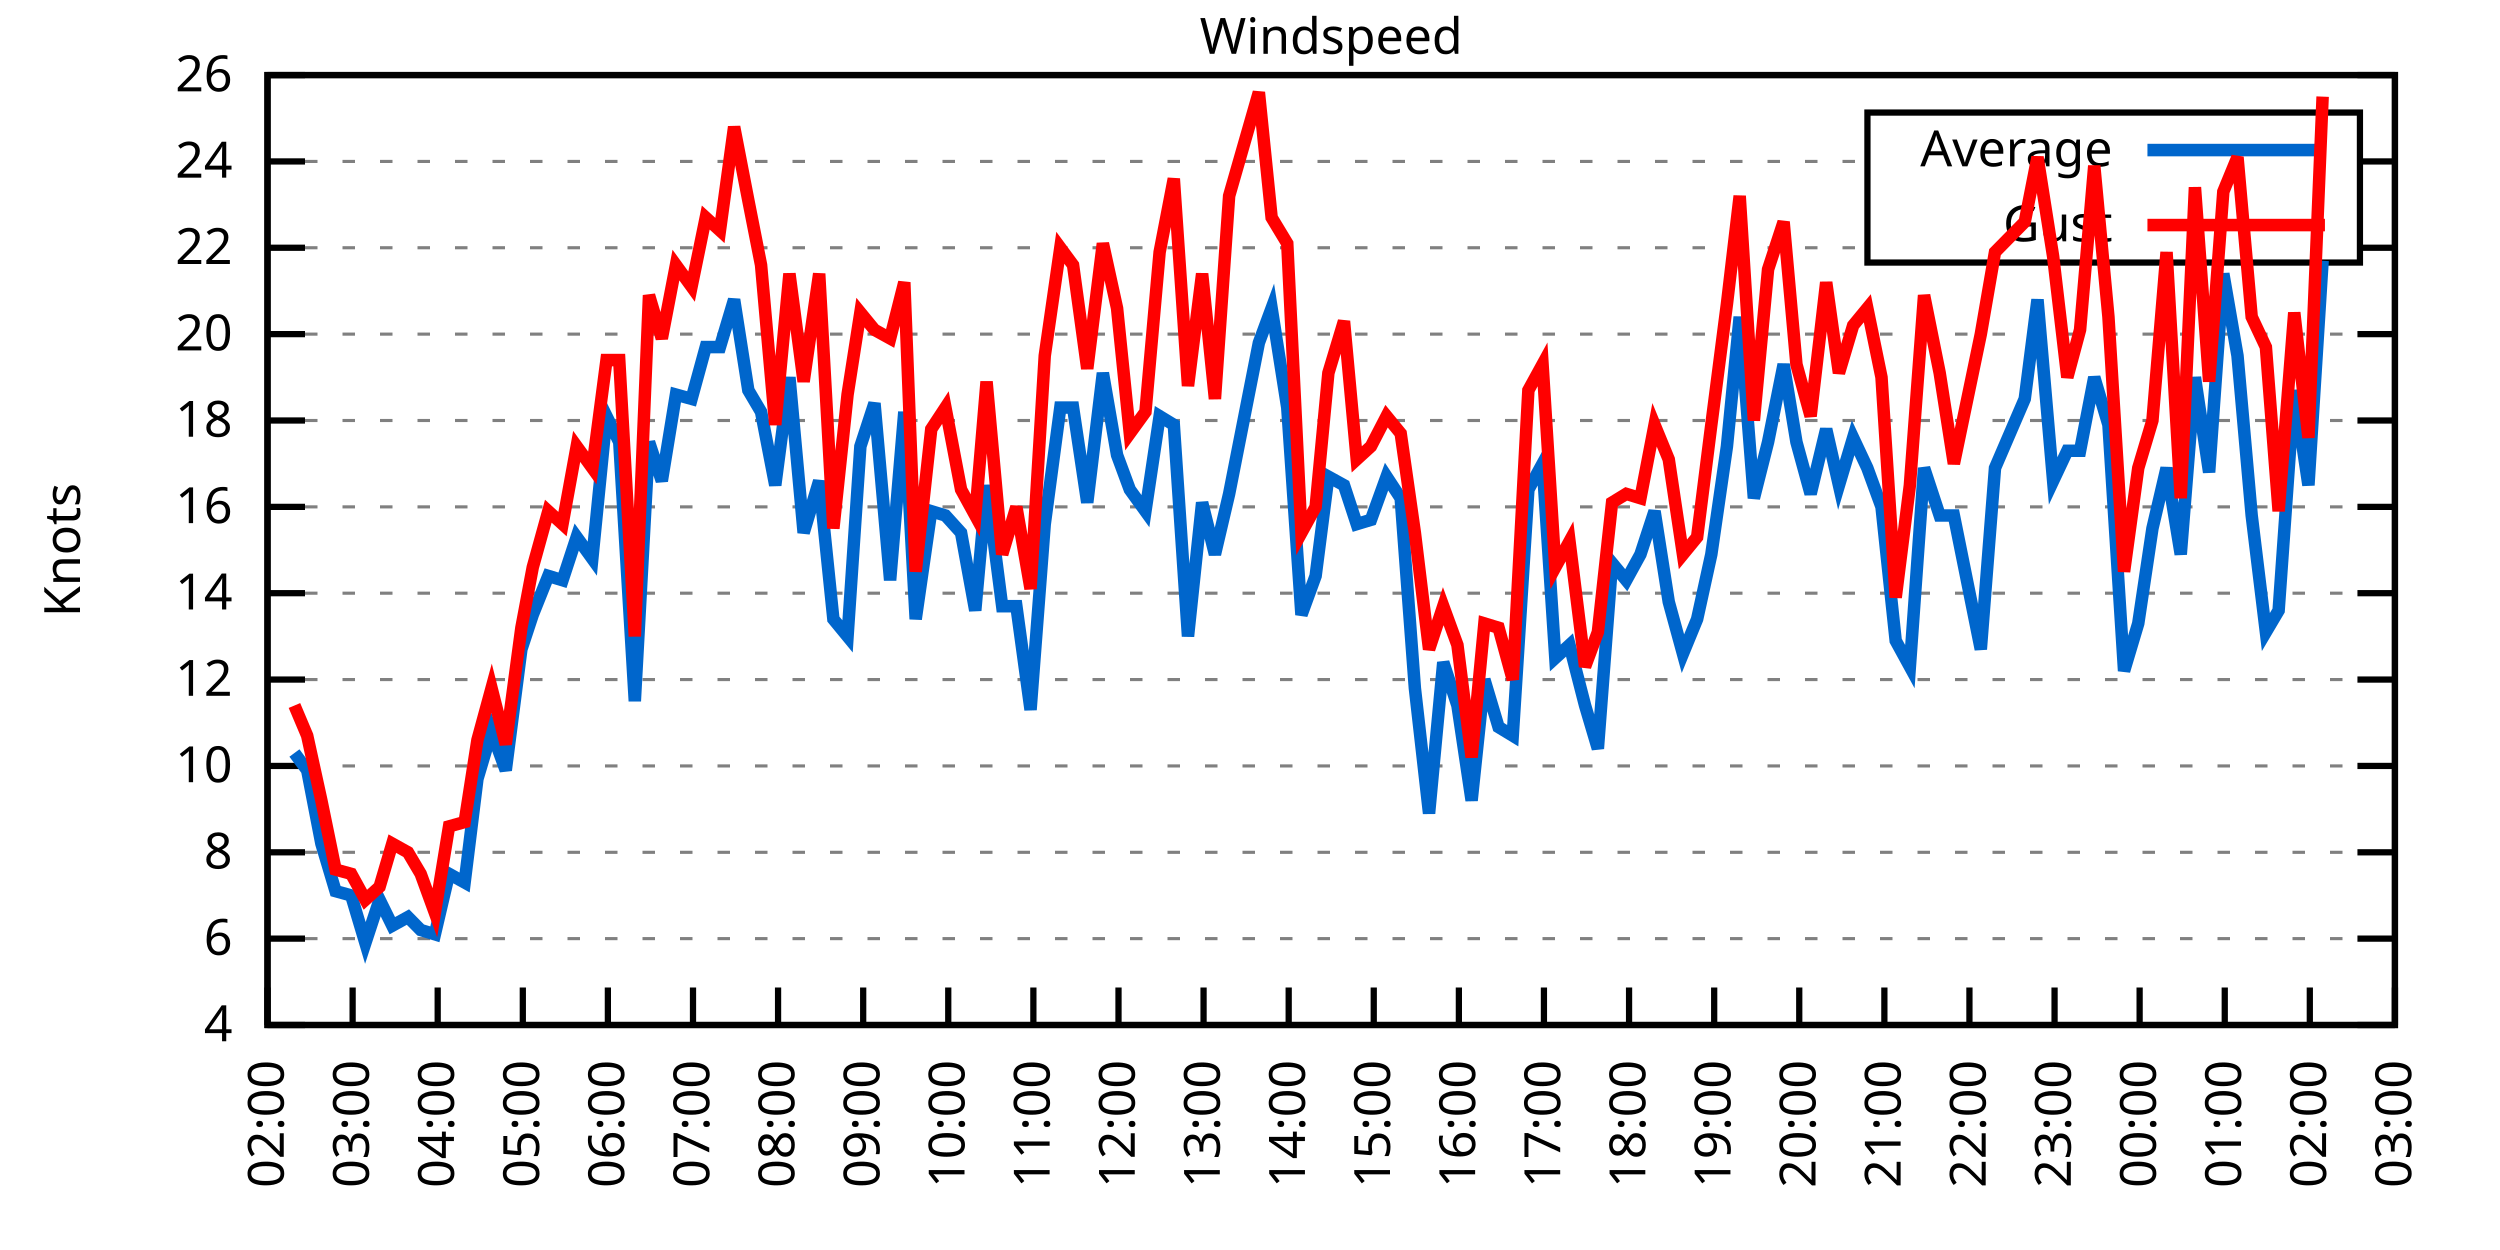
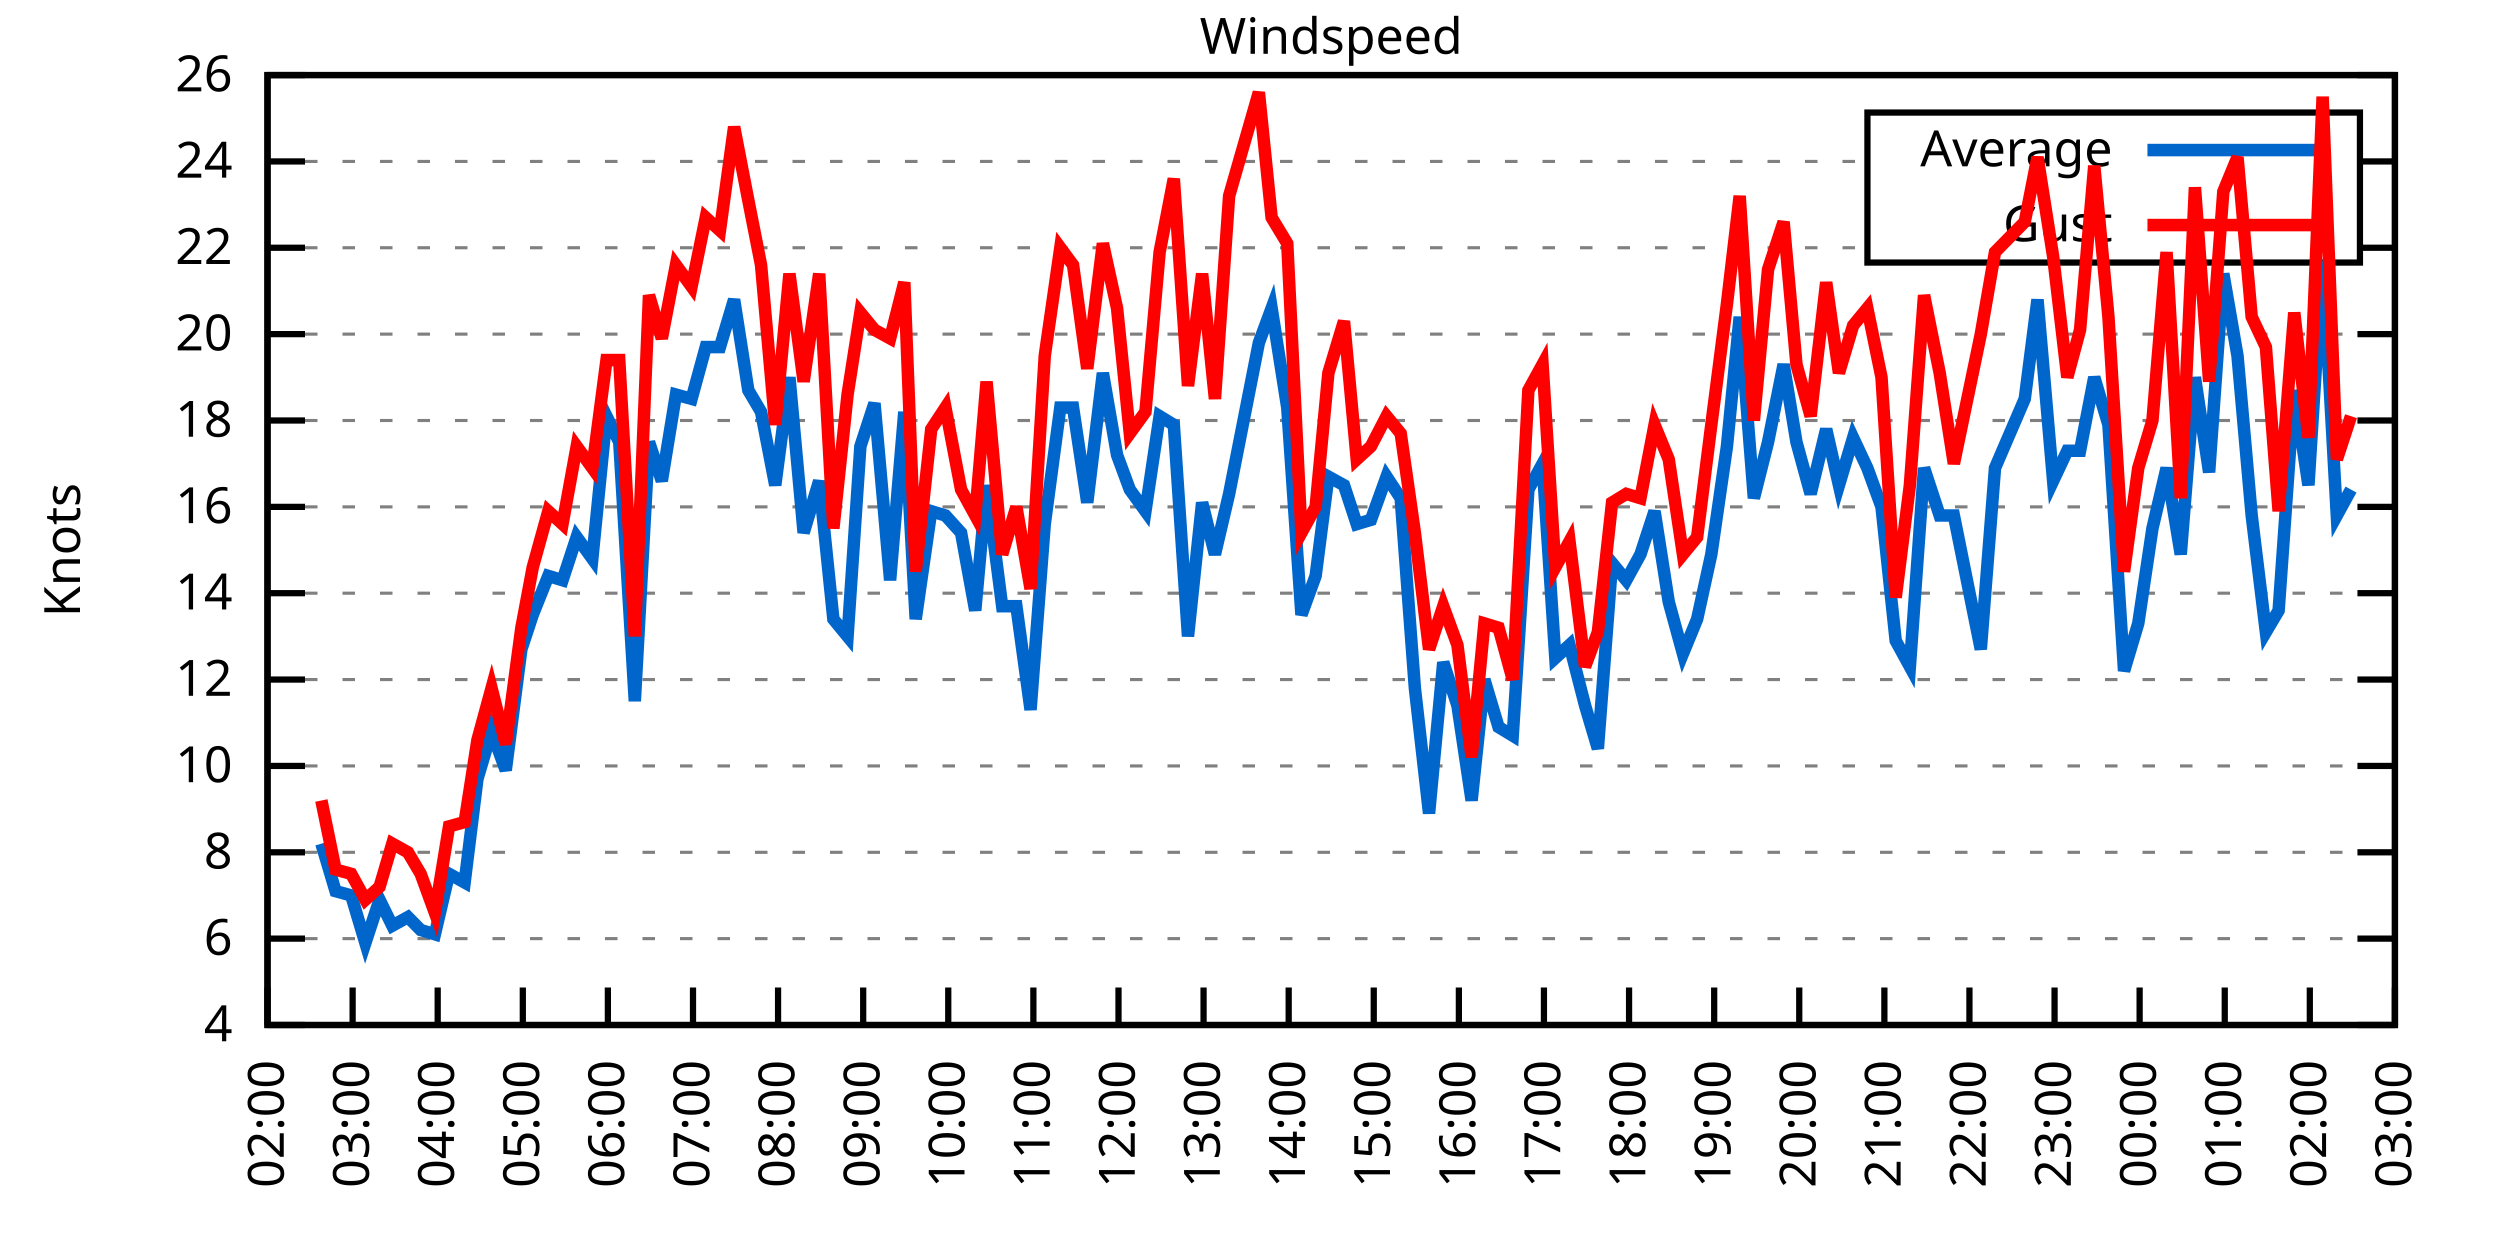
<svg xmlns="http://www.w3.org/2000/svg" xmlns:xlink="http://www.w3.org/1999/xlink" width="400" height="200" viewBox="0 0 400 200">
  <g id="gnuplot_canvas">
    <rect x="0" y="0" width="400" height="200" fill="none" />
    <defs>
      <circle id="gpDot" r="0.5" stroke-width="0.5" stroke="currentColor" />
      <path id="gpPt0" stroke-width="0.333" stroke="currentColor" d="M-1,0 h2 M0,-1 v2" />
      <path id="gpPt1" stroke-width="0.333" stroke="currentColor" d="M-1,-1 L1,1 M1,-1 L-1,1" />
      <path id="gpPt2" stroke-width="0.333" stroke="currentColor" d="M-1,0 L1,0 M0,-1 L0,1 M-1,-1 L1,1 M-1,1 L1,-1" />
      <rect id="gpPt3" stroke-width="0.333" stroke="currentColor" x="-1" y="-1" width="2" height="2" />
      <rect id="gpPt4" stroke-width="0.333" stroke="currentColor" fill="currentColor" x="-1" y="-1" width="2" height="2" />
      <circle id="gpPt5" stroke-width="0.333" stroke="currentColor" cx="0" cy="0" r="1" />
      <use xlink:href="#gpPt5" id="gpPt6" fill="currentColor" stroke="none" />
      <path id="gpPt7" stroke-width="0.333" stroke="currentColor" d="M0,-1.33 L-1.33,0.67 L1.33,0.67 z" />
      <use xlink:href="#gpPt7" id="gpPt8" fill="currentColor" stroke="none" />
      <use xlink:href="#gpPt7" id="gpPt9" stroke="currentColor" transform="rotate(180)" />
      <use xlink:href="#gpPt9" id="gpPt10" fill="currentColor" stroke="none" />
      <use xlink:href="#gpPt3" id="gpPt11" stroke="currentColor" transform="rotate(45)" />
      <use xlink:href="#gpPt11" id="gpPt12" fill="currentColor" stroke="none" />
      <path id="gpPt13" stroke-width="0.333" stroke="currentColor" d="M0,1.330 L1.265,0.411 L0.782,-1.067 L-0.782,-1.076 L-1.265,0.411 z" />
      <use xlink:href="#gpPt13" id="gpPt14" fill="currentColor" stroke="none" />
      <filter id="textbox" filterUnits="objectBoundingBox" x="0" y="0" height="1" width="1">
        <feFlood flood-color="white" flood-opacity="1" result="bgnd" />
        <feComposite in="SourceGraphic" in2="bgnd" operator="atop" />
      </filter>
      <filter id="greybox" filterUnits="objectBoundingBox" x="0" y="0" height="1" width="1">
        <feFlood flood-color="lightgrey" flood-opacity="1" result="grey" />
        <feComposite in="SourceGraphic" in2="grey" operator="atop" />
      </filter>
    </defs>
    <g fill="none" color="white" stroke="currentColor" stroke-width="1.00" stroke-linecap="butt" stroke-linejoin="miter">
</g>
    <g fill="none" color="black" stroke="currentColor" stroke-width="1.00" stroke-linecap="butt" stroke-linejoin="miter">
      <g stroke="none" shape-rendering="crispEdges">
        <polygon fill="rgb(255, 255, 255)" points="42.80,164.00 383.18,164.00 383.18,12.02 42.80,12.02 " />
      </g>
    </g>
    <g fill="none" color="black" stroke="currentColor" stroke-width="1.00" stroke-linecap="butt" stroke-linejoin="miter">
</g>
    <g fill="none" color="black" stroke="black" stroke-width="0.50" stroke-linecap="butt" stroke-linejoin="miter">
</g>
    <g fill="none" color="gray" stroke="currentColor" stroke-width="0.50" stroke-linecap="butt" stroke-linejoin="miter">
      <path stroke="gray" stroke-dasharray="2,4" class="gridline" d="M42.80,164.00 L383.19,164.00  " />
    </g>
    <g fill="none" color="gray" stroke="gray" stroke-width="1.00" stroke-linecap="butt" stroke-linejoin="miter">
</g>
    <g fill="none" color="black" stroke="currentColor" stroke-width="1.00" stroke-linecap="butt" stroke-linejoin="miter">
      <path stroke="black" d="M42.80,164.00 L48.80,164.00 M383.19,164.00 L377.19,164.00  " />
      <g transform="translate(37.20,166.60)" stroke="none" fill="black" font-family="Sans" font-size="8.00" text-anchor="end">
        <text>
          <tspan font-family="Sans"> 4</tspan>
        </text>
      </g>
    </g>
    <g fill="none" color="black" stroke="currentColor" stroke-width="1.00" stroke-linecap="butt" stroke-linejoin="miter">
</g>
    <g fill="none" color="black" stroke="black" stroke-width="0.50" stroke-linecap="butt" stroke-linejoin="miter">
</g>
    <g fill="none" color="gray" stroke="currentColor" stroke-width="0.50" stroke-linecap="butt" stroke-linejoin="miter">
      <path stroke="gray" stroke-dasharray="2,4" class="gridline" d="M42.80,150.18 L383.19,150.18  " />
    </g>
    <g fill="none" color="gray" stroke="gray" stroke-width="1.00" stroke-linecap="butt" stroke-linejoin="miter">
</g>
    <g fill="none" color="black" stroke="currentColor" stroke-width="1.00" stroke-linecap="butt" stroke-linejoin="miter">
      <path stroke="black" d="M42.80,150.18 L48.80,150.18 M383.19,150.18 L377.19,150.18  " />
      <g transform="translate(37.20,152.78)" stroke="none" fill="black" font-family="Sans" font-size="8.00" text-anchor="end">
        <text>
          <tspan font-family="Sans"> 6</tspan>
        </text>
      </g>
    </g>
    <g fill="none" color="black" stroke="currentColor" stroke-width="1.00" stroke-linecap="butt" stroke-linejoin="miter">
</g>
    <g fill="none" color="black" stroke="black" stroke-width="0.50" stroke-linecap="butt" stroke-linejoin="miter">
</g>
    <g fill="none" color="gray" stroke="currentColor" stroke-width="0.50" stroke-linecap="butt" stroke-linejoin="miter">
      <path stroke="gray" stroke-dasharray="2,4" class="gridline" d="M42.80,136.37 L383.19,136.37  " />
    </g>
    <g fill="none" color="gray" stroke="gray" stroke-width="1.00" stroke-linecap="butt" stroke-linejoin="miter">
</g>
    <g fill="none" color="black" stroke="currentColor" stroke-width="1.00" stroke-linecap="butt" stroke-linejoin="miter">
      <path stroke="black" d="M42.80,136.37 L48.80,136.37 M383.19,136.37 L377.19,136.37  " />
      <g transform="translate(37.20,138.97)" stroke="none" fill="black" font-family="Sans" font-size="8.00" text-anchor="end">
        <text>
          <tspan font-family="Sans"> 8</tspan>
        </text>
      </g>
    </g>
    <g fill="none" color="black" stroke="currentColor" stroke-width="1.00" stroke-linecap="butt" stroke-linejoin="miter">
</g>
    <g fill="none" color="black" stroke="black" stroke-width="0.50" stroke-linecap="butt" stroke-linejoin="miter">
</g>
    <g fill="none" color="gray" stroke="currentColor" stroke-width="0.50" stroke-linecap="butt" stroke-linejoin="miter">
      <path stroke="gray" stroke-dasharray="2,4" class="gridline" d="M42.80,122.55 L383.19,122.55  " />
    </g>
    <g fill="none" color="gray" stroke="gray" stroke-width="1.00" stroke-linecap="butt" stroke-linejoin="miter">
</g>
    <g fill="none" color="black" stroke="currentColor" stroke-width="1.00" stroke-linecap="butt" stroke-linejoin="miter">
      <path stroke="black" d="M42.80,122.55 L48.80,122.55 M383.19,122.55 L377.19,122.55  " />
      <g transform="translate(37.20,125.15)" stroke="none" fill="black" font-family="Sans" font-size="8.00" text-anchor="end">
        <text>
          <tspan font-family="Sans"> 10</tspan>
        </text>
      </g>
    </g>
    <g fill="none" color="black" stroke="currentColor" stroke-width="1.00" stroke-linecap="butt" stroke-linejoin="miter">
</g>
    <g fill="none" color="black" stroke="black" stroke-width="0.50" stroke-linecap="butt" stroke-linejoin="miter">
</g>
    <g fill="none" color="gray" stroke="currentColor" stroke-width="0.50" stroke-linecap="butt" stroke-linejoin="miter">
      <path stroke="gray" stroke-dasharray="2,4" class="gridline" d="M42.80,108.73 L383.19,108.73  " />
    </g>
    <g fill="none" color="gray" stroke="gray" stroke-width="1.00" stroke-linecap="butt" stroke-linejoin="miter">
</g>
    <g fill="none" color="black" stroke="currentColor" stroke-width="1.00" stroke-linecap="butt" stroke-linejoin="miter">
      <path stroke="black" d="M42.80,108.73 L48.80,108.73 M383.19,108.73 L377.19,108.73  " />
      <g transform="translate(37.20,111.33)" stroke="none" fill="black" font-family="Sans" font-size="8.00" text-anchor="end">
        <text>
          <tspan font-family="Sans"> 12</tspan>
        </text>
      </g>
    </g>
    <g fill="none" color="black" stroke="currentColor" stroke-width="1.00" stroke-linecap="butt" stroke-linejoin="miter">
</g>
    <g fill="none" color="black" stroke="black" stroke-width="0.50" stroke-linecap="butt" stroke-linejoin="miter">
</g>
    <g fill="none" color="gray" stroke="currentColor" stroke-width="0.50" stroke-linecap="butt" stroke-linejoin="miter">
      <path stroke="gray" stroke-dasharray="2,4" class="gridline" d="M42.80,94.91 L383.19,94.91  " />
    </g>
    <g fill="none" color="gray" stroke="gray" stroke-width="1.00" stroke-linecap="butt" stroke-linejoin="miter">
</g>
    <g fill="none" color="black" stroke="currentColor" stroke-width="1.00" stroke-linecap="butt" stroke-linejoin="miter">
      <path stroke="black" d="M42.80,94.91 L48.80,94.91 M383.19,94.91 L377.19,94.91  " />
      <g transform="translate(37.20,97.51)" stroke="none" fill="black" font-family="Sans" font-size="8.00" text-anchor="end">
        <text>
          <tspan font-family="Sans"> 14</tspan>
        </text>
      </g>
    </g>
    <g fill="none" color="black" stroke="currentColor" stroke-width="1.00" stroke-linecap="butt" stroke-linejoin="miter">
</g>
    <g fill="none" color="black" stroke="black" stroke-width="0.50" stroke-linecap="butt" stroke-linejoin="miter">
</g>
    <g fill="none" color="gray" stroke="currentColor" stroke-width="0.50" stroke-linecap="butt" stroke-linejoin="miter">
      <path stroke="gray" stroke-dasharray="2,4" class="gridline" d="M42.80,81.10 L383.19,81.10  " />
    </g>
    <g fill="none" color="gray" stroke="gray" stroke-width="1.00" stroke-linecap="butt" stroke-linejoin="miter">
</g>
    <g fill="none" color="black" stroke="currentColor" stroke-width="1.00" stroke-linecap="butt" stroke-linejoin="miter">
      <path stroke="black" d="M42.80,81.10 L48.80,81.10 M383.19,81.10 L377.19,81.10  " />
      <g transform="translate(37.20,83.70)" stroke="none" fill="black" font-family="Sans" font-size="8.00" text-anchor="end">
        <text>
          <tspan font-family="Sans"> 16</tspan>
        </text>
      </g>
    </g>
    <g fill="none" color="black" stroke="currentColor" stroke-width="1.00" stroke-linecap="butt" stroke-linejoin="miter">
</g>
    <g fill="none" color="black" stroke="black" stroke-width="0.50" stroke-linecap="butt" stroke-linejoin="miter">
</g>
    <g fill="none" color="gray" stroke="currentColor" stroke-width="0.50" stroke-linecap="butt" stroke-linejoin="miter">
      <path stroke="gray" stroke-dasharray="2,4" class="gridline" d="M42.80,67.28 L383.19,67.28  " />
    </g>
    <g fill="none" color="gray" stroke="gray" stroke-width="1.00" stroke-linecap="butt" stroke-linejoin="miter">
</g>
    <g fill="none" color="black" stroke="currentColor" stroke-width="1.00" stroke-linecap="butt" stroke-linejoin="miter">
      <path stroke="black" d="M42.80,67.28 L48.80,67.28 M383.19,67.28 L377.19,67.28  " />
      <g transform="translate(37.20,69.88)" stroke="none" fill="black" font-family="Sans" font-size="8.00" text-anchor="end">
        <text>
          <tspan font-family="Sans"> 18</tspan>
        </text>
      </g>
    </g>
    <g fill="none" color="black" stroke="currentColor" stroke-width="1.00" stroke-linecap="butt" stroke-linejoin="miter">
</g>
    <g fill="none" color="black" stroke="black" stroke-width="0.50" stroke-linecap="butt" stroke-linejoin="miter">
</g>
    <g fill="none" color="gray" stroke="currentColor" stroke-width="0.50" stroke-linecap="butt" stroke-linejoin="miter">
      <path stroke="gray" stroke-dasharray="2,4" class="gridline" d="M42.80,53.46 L383.19,53.46  " />
    </g>
    <g fill="none" color="gray" stroke="gray" stroke-width="1.00" stroke-linecap="butt" stroke-linejoin="miter">
</g>
    <g fill="none" color="black" stroke="currentColor" stroke-width="1.00" stroke-linecap="butt" stroke-linejoin="miter">
      <path stroke="black" d="M42.80,53.46 L48.80,53.46 M383.19,53.46 L377.19,53.46  " />
      <g transform="translate(37.20,56.06)" stroke="none" fill="black" font-family="Sans" font-size="8.00" text-anchor="end">
        <text>
          <tspan font-family="Sans"> 20</tspan>
        </text>
      </g>
    </g>
    <g fill="none" color="black" stroke="currentColor" stroke-width="1.00" stroke-linecap="butt" stroke-linejoin="miter">
</g>
    <g fill="none" color="black" stroke="black" stroke-width="0.50" stroke-linecap="butt" stroke-linejoin="miter">
</g>
    <g fill="none" color="gray" stroke="currentColor" stroke-width="0.50" stroke-linecap="butt" stroke-linejoin="miter">
      <path stroke="gray" stroke-dasharray="2,4" class="gridline" d="M42.80,39.64 L298.79,39.64 M377.59,39.64 L383.19,39.64  " />
    </g>
    <g fill="none" color="gray" stroke="gray" stroke-width="1.00" stroke-linecap="butt" stroke-linejoin="miter">
</g>
    <g fill="none" color="black" stroke="currentColor" stroke-width="1.00" stroke-linecap="butt" stroke-linejoin="miter">
      <path stroke="black" d="M42.80,39.64 L48.80,39.64 M383.19,39.64 L377.19,39.64  " />
      <g transform="translate(37.20,42.24)" stroke="none" fill="black" font-family="Sans" font-size="8.00" text-anchor="end">
        <text>
          <tspan font-family="Sans"> 22</tspan>
        </text>
      </g>
    </g>
    <g fill="none" color="black" stroke="currentColor" stroke-width="1.00" stroke-linecap="butt" stroke-linejoin="miter">
</g>
    <g fill="none" color="black" stroke="black" stroke-width="0.50" stroke-linecap="butt" stroke-linejoin="miter">
</g>
    <g fill="none" color="gray" stroke="currentColor" stroke-width="0.50" stroke-linecap="butt" stroke-linejoin="miter">
      <path stroke="gray" stroke-dasharray="2,4" class="gridline" d="M42.80,25.83 L298.79,25.83 M377.59,25.83 L383.19,25.83  " />
    </g>
    <g fill="none" color="gray" stroke="gray" stroke-width="1.00" stroke-linecap="butt" stroke-linejoin="miter">
</g>
    <g fill="none" color="black" stroke="currentColor" stroke-width="1.00" stroke-linecap="butt" stroke-linejoin="miter">
      <path stroke="black" d="M42.80,25.83 L48.80,25.83 M383.19,25.83 L377.19,25.83  " />
      <g transform="translate(37.20,28.43)" stroke="none" fill="black" font-family="Sans" font-size="8.00" text-anchor="end">
        <text>
          <tspan font-family="Sans"> 24</tspan>
        </text>
      </g>
    </g>
    <g fill="none" color="black" stroke="currentColor" stroke-width="1.00" stroke-linecap="butt" stroke-linejoin="miter">
</g>
    <g fill="none" color="black" stroke="black" stroke-width="0.50" stroke-linecap="butt" stroke-linejoin="miter">
</g>
    <g fill="none" color="gray" stroke="currentColor" stroke-width="0.50" stroke-linecap="butt" stroke-linejoin="miter">
      <path stroke="gray" stroke-dasharray="2,4" class="gridline" d="M42.80,12.01 L383.19,12.01  " />
    </g>
    <g fill="none" color="gray" stroke="gray" stroke-width="1.00" stroke-linecap="butt" stroke-linejoin="miter">
</g>
    <g fill="none" color="black" stroke="currentColor" stroke-width="1.00" stroke-linecap="butt" stroke-linejoin="miter">
      <path stroke="black" d="M42.80,12.01 L48.80,12.01 M383.19,12.01 L377.19,12.01  " />
      <g transform="translate(37.20,14.61)" stroke="none" fill="black" font-family="Sans" font-size="8.00" text-anchor="end">
        <text>
          <tspan font-family="Sans"> 26</tspan>
        </text>
      </g>
    </g>
    <g fill="none" color="black" stroke="currentColor" stroke-width="1.00" stroke-linecap="butt" stroke-linejoin="miter">
      <path stroke="black" d="M42.80,164.00 L42.80,158.00  " />
      <g transform="translate(45.40,169.60) rotate(270.00)" stroke="none" fill="black" font-family="Sans" font-size="8.00" text-anchor="end">
        <text>
          <tspan font-family="Sans">02:00</tspan>
        </text>
      </g>
    </g>
    <g fill="none" color="black" stroke="currentColor" stroke-width="1.00" stroke-linecap="butt" stroke-linejoin="miter">
      <path stroke="black" d="M56.42,164.00 L56.42,158.00  " />
      <g transform="translate(59.02,169.60) rotate(270.00)" stroke="none" fill="black" font-family="Sans" font-size="8.00" text-anchor="end">
        <text>
          <tspan font-family="Sans">03:00</tspan>
        </text>
      </g>
    </g>
    <g fill="none" color="black" stroke="currentColor" stroke-width="1.00" stroke-linecap="butt" stroke-linejoin="miter">
      <path stroke="black" d="M70.03,164.00 L70.03,158.00  " />
      <g transform="translate(72.63,169.60) rotate(270.00)" stroke="none" fill="black" font-family="Sans" font-size="8.00" text-anchor="end">
        <text>
          <tspan font-family="Sans">04:00</tspan>
        </text>
      </g>
    </g>
    <g fill="none" color="black" stroke="currentColor" stroke-width="1.00" stroke-linecap="butt" stroke-linejoin="miter">
      <path stroke="black" d="M83.65,164.00 L83.65,158.00  " />
      <g transform="translate(86.25,169.60) rotate(270.00)" stroke="none" fill="black" font-family="Sans" font-size="8.00" text-anchor="end">
        <text>
          <tspan font-family="Sans">05:00</tspan>
        </text>
      </g>
    </g>
    <g fill="none" color="black" stroke="currentColor" stroke-width="1.00" stroke-linecap="butt" stroke-linejoin="miter">
      <path stroke="black" d="M97.26,164.00 L97.26,158.00  " />
      <g transform="translate(99.86,169.60) rotate(270.00)" stroke="none" fill="black" font-family="Sans" font-size="8.00" text-anchor="end">
        <text>
          <tspan font-family="Sans">06:00</tspan>
        </text>
      </g>
    </g>
    <g fill="none" color="black" stroke="currentColor" stroke-width="1.00" stroke-linecap="butt" stroke-linejoin="miter">
      <path stroke="black" d="M110.88,164.00 L110.88,158.00  " />
      <g transform="translate(113.48,169.60) rotate(270.00)" stroke="none" fill="black" font-family="Sans" font-size="8.00" text-anchor="end">
        <text>
          <tspan font-family="Sans">07:00</tspan>
        </text>
      </g>
    </g>
    <g fill="none" color="black" stroke="currentColor" stroke-width="1.00" stroke-linecap="butt" stroke-linejoin="miter">
      <path stroke="black" d="M124.49,164.00 L124.49,158.00  " />
      <g transform="translate(127.09,169.60) rotate(270.00)" stroke="none" fill="black" font-family="Sans" font-size="8.00" text-anchor="end">
        <text>
          <tspan font-family="Sans">08:00</tspan>
        </text>
      </g>
    </g>
    <g fill="none" color="black" stroke="currentColor" stroke-width="1.00" stroke-linecap="butt" stroke-linejoin="miter">
      <path stroke="black" d="M138.11,164.00 L138.11,158.00  " />
      <g transform="translate(140.71,169.60) rotate(270.00)" stroke="none" fill="black" font-family="Sans" font-size="8.00" text-anchor="end">
        <text>
          <tspan font-family="Sans">09:00</tspan>
        </text>
      </g>
    </g>
    <g fill="none" color="black" stroke="currentColor" stroke-width="1.00" stroke-linecap="butt" stroke-linejoin="miter">
      <path stroke="black" d="M151.72,164.00 L151.72,158.00  " />
      <g transform="translate(154.32,169.60) rotate(270.00)" stroke="none" fill="black" font-family="Sans" font-size="8.00" text-anchor="end">
        <text>
          <tspan font-family="Sans">10:00</tspan>
        </text>
      </g>
    </g>
    <g fill="none" color="black" stroke="currentColor" stroke-width="1.00" stroke-linecap="butt" stroke-linejoin="miter">
      <path stroke="black" d="M165.34,164.00 L165.34,158.00  " />
      <g transform="translate(167.94,169.60) rotate(270.00)" stroke="none" fill="black" font-family="Sans" font-size="8.00" text-anchor="end">
        <text>
          <tspan font-family="Sans">11:00</tspan>
        </text>
      </g>
    </g>
    <g fill="none" color="black" stroke="currentColor" stroke-width="1.00" stroke-linecap="butt" stroke-linejoin="miter">
      <path stroke="black" d="M178.96,164.00 L178.96,158.00  " />
      <g transform="translate(181.56,169.60) rotate(270.00)" stroke="none" fill="black" font-family="Sans" font-size="8.00" text-anchor="end">
        <text>
          <tspan font-family="Sans">12:00</tspan>
        </text>
      </g>
    </g>
    <g fill="none" color="black" stroke="currentColor" stroke-width="1.00" stroke-linecap="butt" stroke-linejoin="miter">
      <path stroke="black" d="M192.57,164.00 L192.57,158.00  " />
      <g transform="translate(195.17,169.60) rotate(270.00)" stroke="none" fill="black" font-family="Sans" font-size="8.00" text-anchor="end">
        <text>
          <tspan font-family="Sans">13:00</tspan>
        </text>
      </g>
    </g>
    <g fill="none" color="black" stroke="currentColor" stroke-width="1.00" stroke-linecap="butt" stroke-linejoin="miter">
      <path stroke="black" d="M206.19,164.00 L206.19,158.00  " />
      <g transform="translate(208.79,169.60) rotate(270.00)" stroke="none" fill="black" font-family="Sans" font-size="8.00" text-anchor="end">
        <text>
          <tspan font-family="Sans">14:00</tspan>
        </text>
      </g>
    </g>
    <g fill="none" color="black" stroke="currentColor" stroke-width="1.00" stroke-linecap="butt" stroke-linejoin="miter">
      <path stroke="black" d="M219.80,164.00 L219.80,158.00  " />
      <g transform="translate(222.40,169.60) rotate(270.00)" stroke="none" fill="black" font-family="Sans" font-size="8.00" text-anchor="end">
        <text>
          <tspan font-family="Sans">15:00</tspan>
        </text>
      </g>
    </g>
    <g fill="none" color="black" stroke="currentColor" stroke-width="1.00" stroke-linecap="butt" stroke-linejoin="miter">
      <path stroke="black" d="M233.42,164.00 L233.42,158.00  " />
      <g transform="translate(236.02,169.60) rotate(270.00)" stroke="none" fill="black" font-family="Sans" font-size="8.00" text-anchor="end">
        <text>
          <tspan font-family="Sans">16:00</tspan>
        </text>
      </g>
    </g>
    <g fill="none" color="black" stroke="currentColor" stroke-width="1.00" stroke-linecap="butt" stroke-linejoin="miter">
      <path stroke="black" d="M247.03,164.00 L247.03,158.00  " />
      <g transform="translate(249.63,169.60) rotate(270.00)" stroke="none" fill="black" font-family="Sans" font-size="8.00" text-anchor="end">
        <text>
          <tspan font-family="Sans">17:00</tspan>
        </text>
      </g>
    </g>
    <g fill="none" color="black" stroke="currentColor" stroke-width="1.00" stroke-linecap="butt" stroke-linejoin="miter">
      <path stroke="black" d="M260.65,164.00 L260.65,158.00  " />
      <g transform="translate(263.25,169.60) rotate(270.00)" stroke="none" fill="black" font-family="Sans" font-size="8.00" text-anchor="end">
        <text>
          <tspan font-family="Sans">18:00</tspan>
        </text>
      </g>
    </g>
    <g fill="none" color="black" stroke="currentColor" stroke-width="1.00" stroke-linecap="butt" stroke-linejoin="miter">
      <path stroke="black" d="M274.27,164.00 L274.27,158.00  " />
      <g transform="translate(276.87,169.60) rotate(270.00)" stroke="none" fill="black" font-family="Sans" font-size="8.00" text-anchor="end">
        <text>
          <tspan font-family="Sans">19:00</tspan>
        </text>
      </g>
    </g>
    <g fill="none" color="black" stroke="currentColor" stroke-width="1.00" stroke-linecap="butt" stroke-linejoin="miter">
      <path stroke="black" d="M287.88,164.00 L287.88,158.00  " />
      <g transform="translate(290.48,169.60) rotate(270.00)" stroke="none" fill="black" font-family="Sans" font-size="8.00" text-anchor="end">
        <text>
          <tspan font-family="Sans">20:00</tspan>
        </text>
      </g>
    </g>
    <g fill="none" color="black" stroke="currentColor" stroke-width="1.00" stroke-linecap="butt" stroke-linejoin="miter">
      <path stroke="black" d="M301.50,164.00 L301.50,158.00  " />
      <g transform="translate(304.10,169.60) rotate(270.00)" stroke="none" fill="black" font-family="Sans" font-size="8.00" text-anchor="end">
        <text>
          <tspan font-family="Sans">21:00</tspan>
        </text>
      </g>
    </g>
    <g fill="none" color="black" stroke="currentColor" stroke-width="1.00" stroke-linecap="butt" stroke-linejoin="miter">
      <path stroke="black" d="M315.11,164.00 L315.11,158.00  " />
      <g transform="translate(317.71,169.60) rotate(270.00)" stroke="none" fill="black" font-family="Sans" font-size="8.00" text-anchor="end">
        <text>
          <tspan font-family="Sans">22:00</tspan>
        </text>
      </g>
    </g>
    <g fill="none" color="black" stroke="currentColor" stroke-width="1.00" stroke-linecap="butt" stroke-linejoin="miter">
      <path stroke="black" d="M328.73,164.00 L328.73,158.00  " />
      <g transform="translate(331.33,169.60) rotate(270.00)" stroke="none" fill="black" font-family="Sans" font-size="8.00" text-anchor="end">
        <text>
          <tspan font-family="Sans">23:00</tspan>
        </text>
      </g>
    </g>
    <g fill="none" color="black" stroke="currentColor" stroke-width="1.00" stroke-linecap="butt" stroke-linejoin="miter">
      <path stroke="black" d="M342.34,164.00 L342.34,158.00  " />
      <g transform="translate(344.94,169.60) rotate(270.00)" stroke="none" fill="black" font-family="Sans" font-size="8.00" text-anchor="end">
        <text>
          <tspan font-family="Sans">00:00</tspan>
        </text>
      </g>
    </g>
    <g fill="none" color="black" stroke="currentColor" stroke-width="1.00" stroke-linecap="butt" stroke-linejoin="miter">
      <path stroke="black" d="M355.96,164.00 L355.96,158.00  " />
      <g transform="translate(358.56,169.60) rotate(270.00)" stroke="none" fill="black" font-family="Sans" font-size="8.00" text-anchor="end">
        <text>
          <tspan font-family="Sans">01:00</tspan>
        </text>
      </g>
    </g>
    <g fill="none" color="black" stroke="currentColor" stroke-width="1.00" stroke-linecap="butt" stroke-linejoin="miter">
      <path stroke="black" d="M369.57,164.00 L369.57,158.00  " />
      <g transform="translate(372.17,169.60) rotate(270.00)" stroke="none" fill="black" font-family="Sans" font-size="8.00" text-anchor="end">
        <text>
          <tspan font-family="Sans">02:00</tspan>
        </text>
      </g>
    </g>
    <g fill="none" color="black" stroke="currentColor" stroke-width="1.00" stroke-linecap="butt" stroke-linejoin="miter">
      <path stroke="black" d="M383.19,164.00 L383.19,158.00  " />
      <g transform="translate(385.79,169.60) rotate(270.00)" stroke="none" fill="black" font-family="Sans" font-size="8.00" text-anchor="end">
        <text>
          <tspan font-family="Sans">03:00</tspan>
        </text>
      </g>
    </g>
    <g fill="none" color="black" stroke="currentColor" stroke-width="1.00" stroke-linecap="butt" stroke-linejoin="miter">
</g>
    <g fill="none" color="black" stroke="currentColor" stroke-width="1.00" stroke-linecap="butt" stroke-linejoin="miter">
      <path stroke="black" d="M42.80,12.01 L42.80,164.00 L383.19,164.00 L383.19,12.01 L42.80,12.01 Z  " />
    </g>
    <g fill="none" color="black" stroke="currentColor" stroke-width="1.00" stroke-linecap="butt" stroke-linejoin="miter">
</g>
    <g fill="none" color="black" stroke="currentColor" stroke-width="1.00" stroke-linecap="butt" stroke-linejoin="miter">
      <path stroke="black" d="M298.79,42.01 L298.79,18.01 L377.59,18.01 L377.59,42.01 L298.79,42.01 Z  " />
    </g>
    <g id="Windspeed_plot_1">
      <g fill="none" color="white" stroke="black" stroke-width="2.00" stroke-linecap="butt" stroke-linejoin="miter">
</g>
      <g fill="none" color="black" stroke="currentColor" stroke-width="2.00" stroke-linecap="butt" stroke-linejoin="miter">
        <g transform="translate(337.99,26.61)" stroke="none" fill="black" font-family="Sans" font-size="8.00" text-anchor="end">
          <text>
            <tspan font-family="Sans">Average</tspan>
          </text>
        </g>
      </g>
      <g fill="none" color="black" stroke="currentColor" stroke-width="2.00" stroke-linecap="butt" stroke-linejoin="miter">
-         <path stroke="rgb(  0, 102, 204)" d="M343.59,24.01 L371.99,24.01 M47.11,120.48 L49.15,123.24 L51.42,134.98 L53.69,142.58 L56.19,143.27 L58.46,150.87   L60.73,143.96 L62.77,148.11 L65.27,146.73 L67.31,148.80 L69.58,149.49 L71.85,139.82 L74.34,141.20 L76.39,124.62   L78.65,117.02 L80.92,123.24 L83.42,103.89 L85.24,98.37 L87.73,92.15 L90.00,92.84 L92.27,85.93 L94.77,89.39   L97.04,66.59 L99.08,70.73 L101.57,112.19 L103.84,70.73 L105.89,76.95 L108.15,63.13 L110.65,63.82 L112.92,55.53   L115.19,55.53 L117.46,47.93 L119.73,62.44 L121.77,65.90 L124.04,77.64 L126.31,60.37 L128.58,85.24 L131.07,76.95   L133.34,99.06 L135.61,101.82 L137.66,71.42 L139.92,64.52 L142.42,92.84 L144.69,65.90 L146.51,99.06 L149.00,81.79   L151.27,82.48 L153.77,85.24 L156.04,97.68 L157.85,77.64 L160.35,96.99 L162.62,96.99 L164.89,113.57 L167.16,83.86   L169.65,65.21 L171.69,65.21 L173.96,80.41 L176.46,59.68 L178.73,72.81 L180.77,78.33 L183.27,81.79 L185.54,66.59   L187.81,67.97 L190.08,101.82 L192.34,80.41 L194.39,88.70 L196.66,79.02 L201.42,54.84 L203.46,49.32 L205.96,65.21   L208.23,98.37 L210.50,92.15 L212.54,76.26 L215.04,77.64 L217.08,83.86 L219.35,83.17 L221.85,76.26 L224.11,79.71   L226.38,110.11 L228.65,130.15 L230.92,105.97 L233.19,112.88 L235.46,128.08 L237.50,108.73 L239.77,116.33 L242.04,117.71   L244.54,78.33 L246.81,74.19 L248.85,105.28 L251.12,103.20 L253.61,112.88 L255.66,119.78 L257.93,90.08 L260.20,92.84   L262.47,88.70 L264.73,81.79 L267.00,96.30 L269.27,104.59 L271.54,99.06 L273.81,88.70 L276.31,71.42 L278.35,50.70   L280.62,79.71 L282.89,70.73 L285.38,58.30 L287.43,70.73 L289.70,79.02 L292.19,68.66 L294.23,77.64 L296.50,70.04   L298.77,74.88 L301.04,81.10 L303.31,102.51 L305.58,106.66 L307.85,74.88 L310.35,82.48 L312.62,82.48 L316.93,103.89   L319.20,74.88 L323.96,63.82 L326.00,47.93 L328.50,76.95 L330.77,72.12 L332.81,72.12 L335.08,60.37 L337.35,67.97   L339.85,107.35 L342.12,99.75 L344.39,84.55 L346.65,74.88 L348.92,88.70 L351.19,60.37 L353.46,75.57 L355.73,43.79   L358.00,56.92 L360.27,82.48 L362.54,101.13 L364.58,97.68 L367.08,62.44 L369.35,77.64 L371.62,41.72  " />
+         <path stroke="rgb(  0, 102, 204)" d="M343.59,24.01 L371.99,24.01 M51.42,134.98 L53.69,142.58 L56.19,143.27 L58.46,150.87 L60.73,143.96 L62.77,148.11   L65.27,146.73 L67.31,148.80 L69.58,149.49 L71.85,139.82 L74.34,141.20 L76.39,124.62 L78.65,117.02 L80.92,123.24   L83.42,103.89 L85.24,98.37 L87.73,92.15 L90.00,92.84 L92.27,85.93 L94.77,89.39 L97.04,66.59 L99.08,70.73   L101.57,112.19 L103.84,70.73 L105.89,76.95 L108.15,63.13 L110.65,63.82 L112.92,55.53 L115.19,55.53 L117.46,47.93   L119.73,62.44 L121.77,65.90 L124.04,77.64 L126.31,60.37 L128.58,85.24 L131.07,76.95 L133.34,99.06 L135.61,101.82   L137.66,71.42 L139.92,64.52 L142.42,92.84 L144.69,65.90 L146.51,99.06 L149.00,81.79 L151.27,82.48 L153.77,85.24   L156.04,97.68 L157.85,77.64 L160.35,96.99 L162.62,96.99 L164.89,113.57 L167.16,83.86 L169.65,65.21 L171.69,65.21   L173.96,80.41 L176.46,59.68 L178.73,72.81 L180.77,78.33 L183.27,81.79 L185.54,66.59 L187.81,67.97 L190.08,101.82   L192.34,80.41 L194.39,88.70 L196.66,79.02 L201.42,54.84 L203.46,49.32 L205.96,65.21 L208.23,98.37 L210.50,92.15   L212.54,76.26 L215.04,77.64 L217.08,83.86 L219.35,83.17 L221.85,76.26 L224.11,79.71 L226.38,110.11 L228.65,130.15   L230.92,105.97 L233.19,112.88 L235.46,128.08 L237.50,108.73 L239.77,116.33 L242.04,117.71 L244.54,78.33 L246.81,74.19   L248.85,105.28 L251.12,103.20 L253.61,112.88 L255.66,119.78 L257.93,90.08 L260.20,92.84 L262.47,88.70 L264.73,81.79   L267.00,96.30 L269.27,104.59 L271.54,99.06 L273.81,88.70 L276.31,71.42 L278.35,50.70 L280.62,79.71 L282.89,70.73   L285.38,58.30 L287.43,70.73 L289.70,79.02 L292.19,68.66 L294.23,77.64 L296.50,70.04 L298.77,74.88 L301.04,81.10   L303.31,102.51 L305.58,106.66 L307.85,74.88 L310.35,82.48 L312.62,82.48 L316.93,103.89 L319.20,74.88 L323.96,63.82   L326.00,47.93 L328.50,76.95 L330.77,72.12 L332.81,72.12 L335.08,60.37 L337.35,67.97 L339.85,107.35 L342.12,99.75   L344.39,84.55 L346.65,74.88 L348.92,88.70 L351.19,60.37 L353.46,75.57 L355.73,43.79 L358.00,56.92 L360.27,82.48   L362.54,101.13 L364.58,97.68 L367.08,62.44 L369.35,77.64 L371.62,41.72 L373.89,82.48 L376.16,78.33  " />
      </g>
    </g>
    <g id="Windspeed_plot_2">
      <g fill="none" color="black" stroke="currentColor" stroke-width="2.00" stroke-linecap="butt" stroke-linejoin="miter">
        <g transform="translate(337.99,38.61)" stroke="none" fill="black" font-family="Sans" font-size="8.00" text-anchor="end">
          <text>
            <tspan font-family="Sans">Gust</tspan>
          </text>
        </g>
      </g>
      <g fill="none" color="black" stroke="currentColor" stroke-width="2.00" stroke-linecap="butt" stroke-linejoin="miter">
-         <path stroke="rgb(255,   0,   0)" d="M343.59,36.01 L371.99,36.01 M47.11,112.88 L49.15,117.71 L51.42,128.08 L53.69,139.13 L56.19,139.82 L58.46,143.96   L60.73,141.89 L62.77,134.98 L65.27,136.37 L67.31,139.82 L69.58,146.04 L71.85,132.22 L74.34,131.53 L76.39,118.40   L78.65,110.11 L80.92,119.09 L83.42,100.44 L85.24,90.77 L87.73,81.79 L90.00,83.86 L92.27,71.42 L94.77,74.88   L97.04,57.61 L99.08,57.61 L101.57,101.82 L103.84,47.24 L105.89,54.15 L108.15,42.41 L110.65,45.86 L112.92,34.81   L115.19,36.88 L117.46,20.30 L119.73,32.05 L121.77,42.41 L124.04,67.97 L126.31,43.79 L128.58,61.06 L131.07,43.79   L133.34,84.55 L135.61,63.13 L137.66,50.01 L139.92,52.77 L142.42,54.15 L144.69,45.17 L146.51,91.46 L149.00,68.66   L151.27,65.21 L153.77,78.33 L156.04,82.48 L157.85,61.06 L160.35,88.70 L162.62,81.10 L164.89,94.22 L167.16,56.92   L169.65,39.64 L171.69,42.41 L173.96,58.99 L176.46,38.95 L178.73,49.32 L180.77,69.35 L183.27,65.90 L185.54,40.34   L187.81,28.59 L190.08,61.75 L192.34,43.79 L194.39,63.82 L196.66,31.35 L201.42,14.77 L203.46,34.81 L205.96,38.95   L208.23,85.24 L210.50,81.10 L212.54,59.68 L215.04,51.39 L217.08,73.50 L219.35,71.42 L221.85,66.59 L224.11,69.35   L226.38,85.24 L228.65,103.89 L230.92,96.99 L233.19,103.20 L235.46,121.17 L237.50,99.75 L239.77,100.44 L242.04,108.73   L244.54,62.44 L246.81,58.30 L248.85,90.77 L251.12,86.62 L253.61,106.66 L255.66,101.13 L257.93,80.41 L260.20,79.02   L262.47,79.71 L264.73,67.97 L267.00,73.50 L269.27,88.70 L271.54,85.93 L273.81,67.97 L276.31,48.63 L278.35,31.35   L280.62,67.28 L282.89,43.10 L285.38,35.50 L287.43,58.30 L289.70,66.59 L292.19,45.17 L294.23,59.68 L296.50,52.08   L298.77,49.32 L301.04,60.37 L303.31,95.60 L305.58,77.64 L307.85,47.24 L310.35,59.68 L312.62,74.19 L316.93,53.46   L319.20,40.34 L323.96,35.50 L326.00,25.14 L328.50,41.03 L330.77,60.37 L332.81,52.77 L335.08,26.52 L337.35,50.70   L339.85,91.46 L342.12,74.88 L344.39,67.28 L346.65,40.34 L348.92,79.71 L351.19,29.97 L353.46,61.06 L355.73,30.66   L358.00,25.14 L360.27,50.70 L362.54,55.53 L364.58,81.79 L367.08,50.01 L369.35,70.04 L371.62,15.46  " />
+         <path stroke="rgb(255,   0,   0)" d="M343.59,36.01 L371.99,36.01 M51.42,128.08 L53.69,139.13 L56.19,139.82 L58.46,143.96 L60.73,141.89 L62.77,134.98   L65.27,136.37 L67.31,139.82 L69.58,146.04 L71.85,132.22 L74.34,131.53 L76.39,118.40 L78.65,110.11 L80.92,119.09   L83.42,100.44 L85.24,90.77 L87.73,81.79 L90.00,83.86 L92.27,71.42 L94.77,74.88 L97.04,57.61 L99.08,57.61   L101.57,101.82 L103.84,47.24 L105.89,54.15 L108.15,42.41 L110.65,45.86 L112.92,34.81 L115.19,36.88 L117.46,20.30   L119.73,32.05 L121.77,42.41 L124.04,67.97 L126.31,43.79 L128.58,61.06 L131.07,43.79 L133.34,84.55 L135.61,63.13   L137.66,50.01 L139.92,52.77 L142.42,54.15 L144.69,45.17 L146.51,91.46 L149.00,68.66 L151.27,65.21 L153.77,78.33   L156.04,82.48 L157.85,61.06 L160.35,88.70 L162.62,81.10 L164.89,94.22 L167.16,56.92 L169.65,39.64 L171.69,42.41   L173.96,58.99 L176.46,38.95 L178.73,49.32 L180.77,69.35 L183.27,65.90 L185.54,40.34 L187.81,28.59 L190.08,61.75   L192.34,43.79 L194.39,63.82 L196.66,31.35 L201.42,14.77 L203.46,34.81 L205.96,38.95 L208.23,85.24 L210.50,81.10   L212.54,59.68 L215.04,51.39 L217.08,73.50 L219.35,71.42 L221.85,66.59 L224.11,69.35 L226.38,85.24 L228.65,103.89   L230.92,96.99 L233.19,103.20 L235.46,121.17 L237.50,99.75 L239.77,100.44 L242.04,108.73 L244.54,62.44 L246.81,58.30   L248.85,90.77 L251.12,86.62 L253.61,106.66 L255.66,101.13 L257.93,80.41 L260.20,79.02 L262.47,79.71 L264.73,67.97   L267.00,73.50 L269.27,88.70 L271.54,85.93 L273.81,67.97 L276.31,48.63 L278.35,31.35 L280.62,67.28 L282.89,43.10   L285.38,35.50 L287.43,58.30 L289.70,66.59 L292.19,45.17 L294.23,59.68 L296.50,52.08 L298.77,49.32 L301.04,60.37   L303.31,95.60 L305.58,77.64 L307.85,47.24 L310.35,59.68 L312.62,74.19 L316.93,53.46 L319.20,40.34 L323.96,35.50   L326.00,25.14 L328.50,41.03 L330.77,60.37 L332.81,52.77 L335.08,26.52 L337.35,50.70 L339.85,91.46 L342.12,74.88   L344.39,67.28 L346.65,40.34 L348.92,79.71 L351.19,29.97 L353.46,61.06 L355.73,30.66 L358.00,25.14 L360.27,50.70   L362.54,55.53 L364.58,81.79 L367.08,50.01 L369.35,70.04 L371.62,15.46 L373.89,73.50 L376.16,66.59  " />
      </g>
    </g>
    <g fill="none" color="black" stroke="currentColor" stroke-width="2.00" stroke-linecap="butt" stroke-linejoin="miter">
</g>
    <g fill="none" color="black" stroke="black" stroke-width="1.00" stroke-linecap="butt" stroke-linejoin="miter">
</g>
    <g fill="none" color="black" stroke="currentColor" stroke-width="1.00" stroke-linecap="butt" stroke-linejoin="miter">
      <path stroke="black" d="M42.80,12.01 L42.80,164.00 L383.19,164.00 L383.19,12.01 L42.80,12.01 Z  " />
      <g transform="translate(12.80,88.01) rotate(270.00)" stroke="none" fill="black" font-family="Sans" font-size="8.00" text-anchor="middle">
        <text>
          <tspan font-family="Sans">Knots</tspan>
        </text>
      </g>
    </g>
    <g fill="none" color="black" stroke="currentColor" stroke-width="1.00" stroke-linecap="butt" stroke-linejoin="miter">
</g>
    <g fill="none" color="black" stroke="currentColor" stroke-width="1.00" stroke-linecap="butt" stroke-linejoin="miter">
      <g transform="translate(212.99,8.61)" stroke="none" fill="black" font-family="Sans" font-size="8.00" text-anchor="middle">
        <text>
          <tspan font-family="Sans">Windspeed</tspan>
        </text>
      </g>
    </g>
    <g fill="none" color="black" stroke="currentColor" stroke-width="1.00" stroke-linecap="butt" stroke-linejoin="miter">
</g>
  </g>
</svg>
